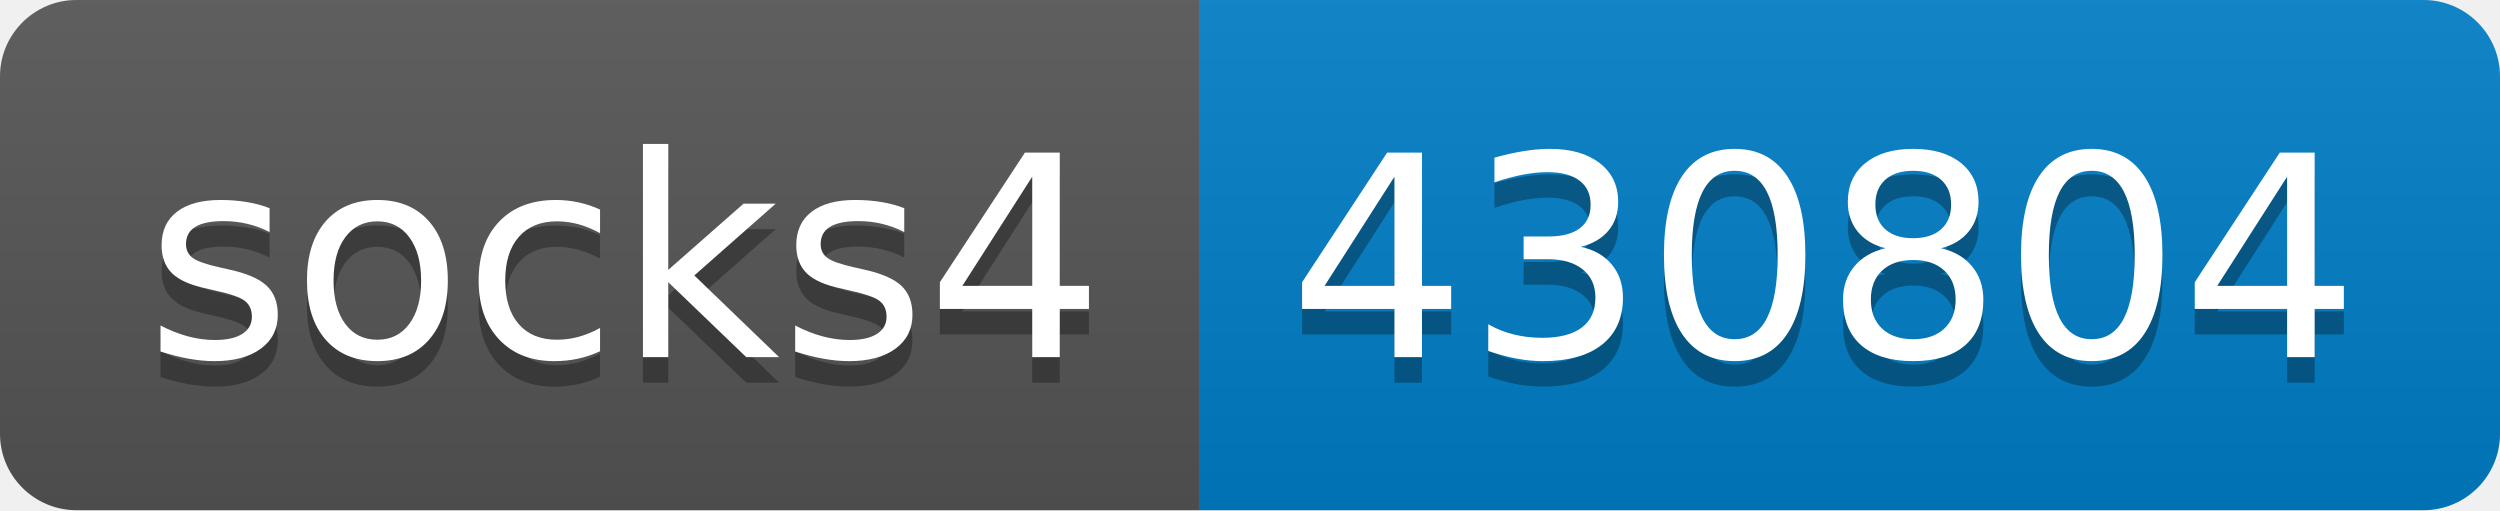
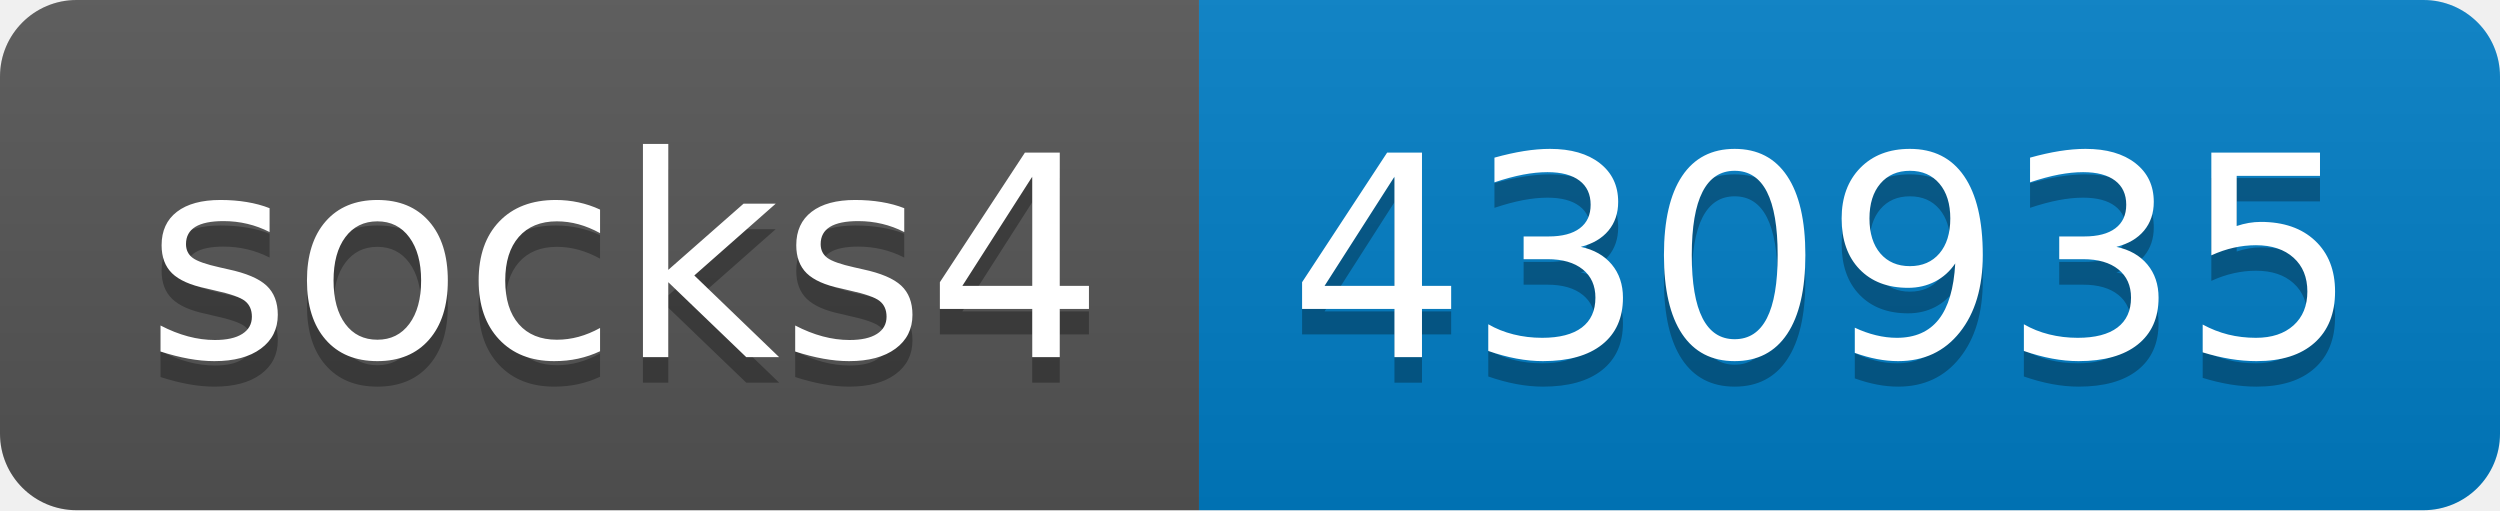
- <svg xmlns="http://www.w3.org/2000/svg" width="98" height="20" role="img" aria-label="socks4: 430804">
+ <svg xmlns="http://www.w3.org/2000/svg" width="98" height="20" role="img" aria-label="socks4: 430935">
  <linearGradient id="s" x2="0" y2="100%">
    <stop offset="0" stop-color="#bbb" stop-opacity=".1" />
    <stop offset="1" stop-opacity=".1" />
  </linearGradient>
  <clipPath id="r">
    <rect width="98" height="20" rx="3" fill="#fff" />
  </clipPath>
  <g clip-path="url(#r)">
    <rect width="47" height="20" fill="#555" />
    <rect x="47" width="51" height="20" fill="#007ec6" />
    <rect width="98" height="20" fill="url(#s)" />
  </g>
  <g fill="#fff" text-anchor="middle" font-family="Verdana,Geneva,DejaVu Sans,sans-serif" text-rendering="geometricPrecision" font-size="110">
    <text aria-hidden="true" x="245" y="150" fill="#010101" fill-opacity=".3" transform="scale(.1)" textLength="370">socks4</text>
    <text x="245" y="140" transform="scale(.1)" fill="#fff" textLength="370">socks4</text>
-     <text aria-hidden="true" x="715" y="150" fill="#010101" fill-opacity=".3" transform="scale(.1)" textLength="410">430804</text>
-     <text x="715" y="140" transform="scale(.1)" fill="#fff" textLength="410">430804</text>
+     <text aria-hidden="true" x="715" y="150" fill="#010101" fill-opacity=".3" transform="scale(.1)" textLength="410">430935</text>
+     <text x="715" y="140" transform="scale(.1)" fill="#fff" textLength="410">430935</text>
  </g>
</svg>
